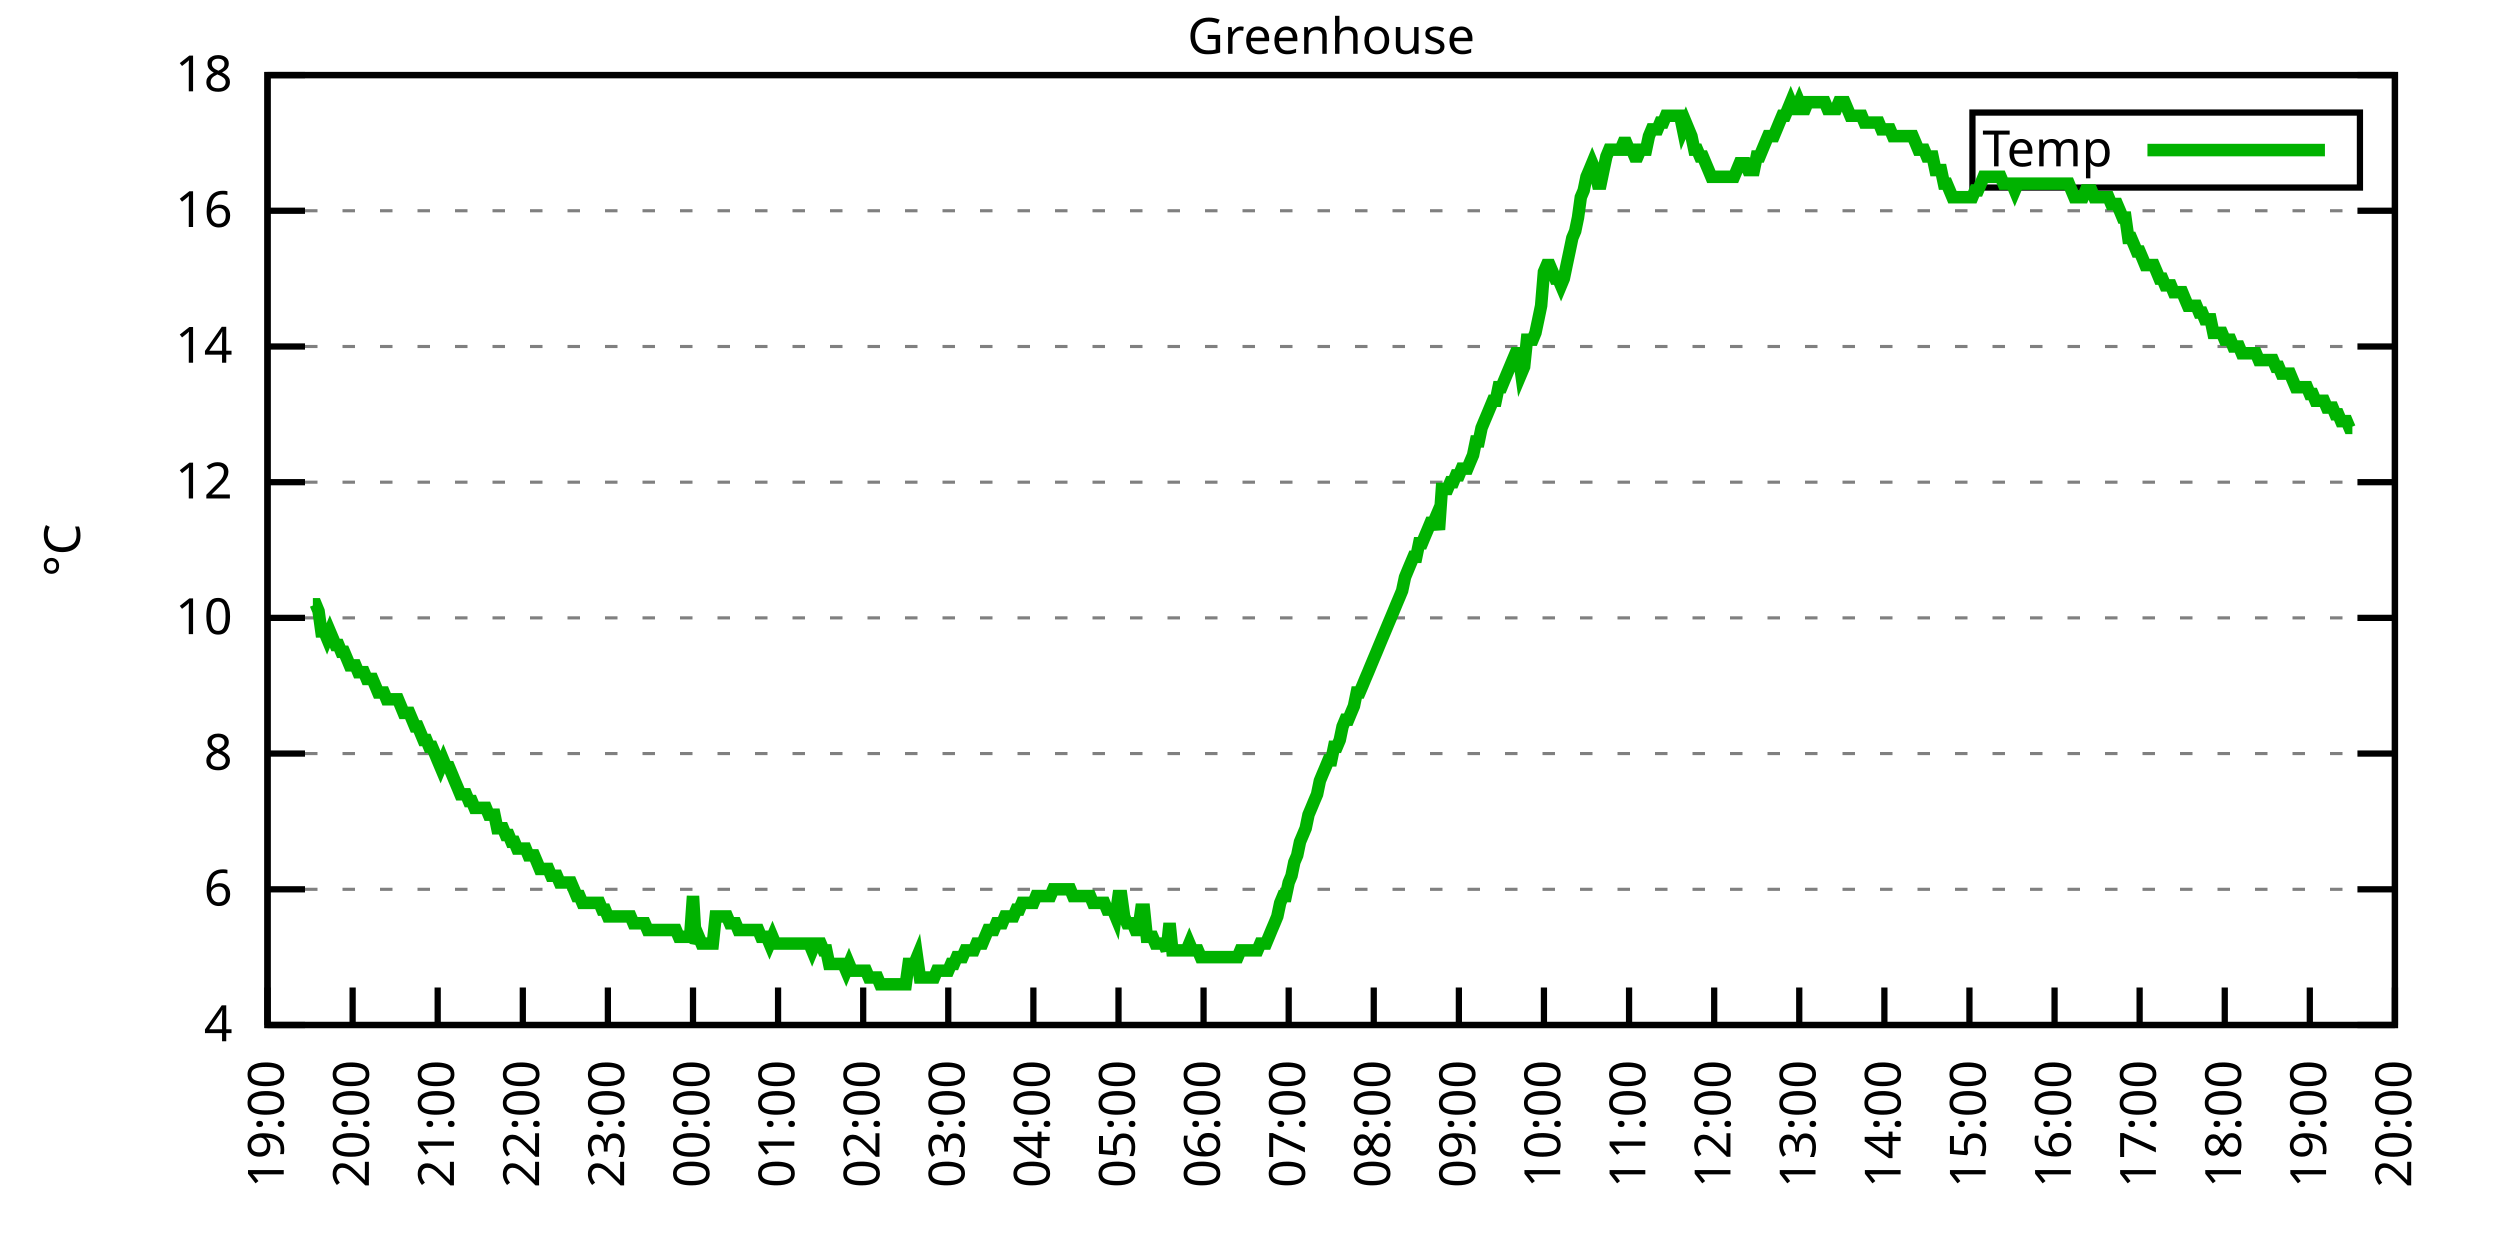
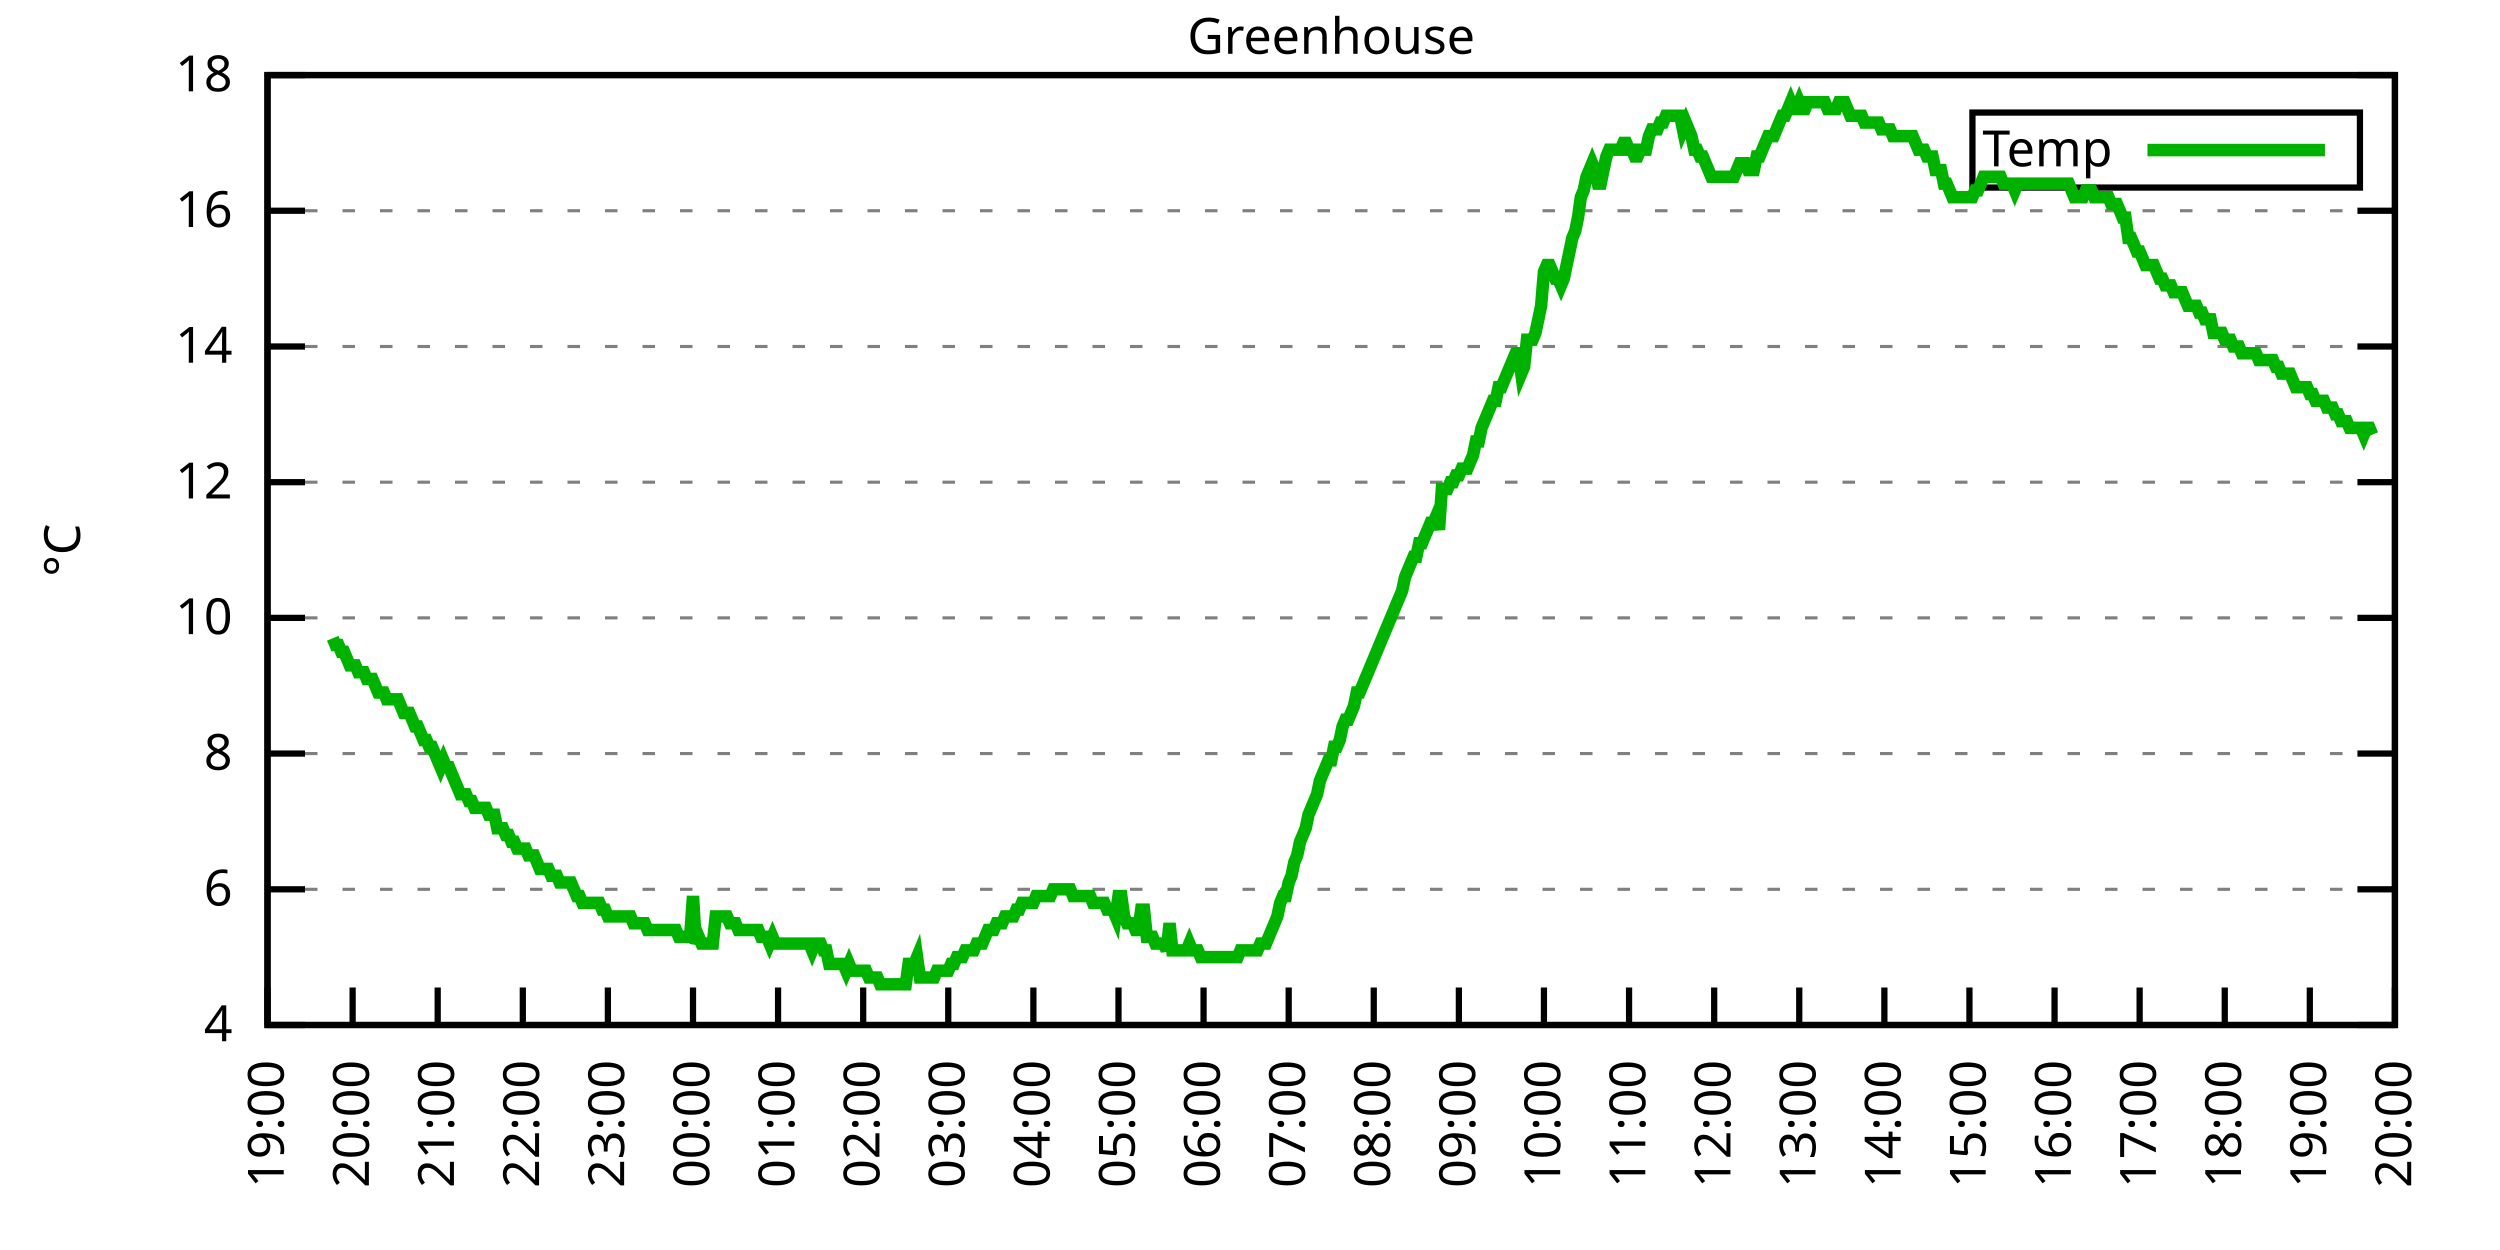
<svg xmlns="http://www.w3.org/2000/svg" xmlns:xlink="http://www.w3.org/1999/xlink" width="400" height="200" viewBox="0 0 400 200">
  <g id="gnuplot_canvas">
    <rect x="0" y="0" width="400" height="200" fill="none" />
    <defs>
      <circle id="gpDot" r="0.5" stroke-width="0.5" stroke="currentColor" />
      <path id="gpPt0" stroke-width="0.333" stroke="currentColor" d="M-1,0 h2 M0,-1 v2" />
      <path id="gpPt1" stroke-width="0.333" stroke="currentColor" d="M-1,-1 L1,1 M1,-1 L-1,1" />
      <path id="gpPt2" stroke-width="0.333" stroke="currentColor" d="M-1,0 L1,0 M0,-1 L0,1 M-1,-1 L1,1 M-1,1 L1,-1" />
      <rect id="gpPt3" stroke-width="0.333" stroke="currentColor" x="-1" y="-1" width="2" height="2" />
      <rect id="gpPt4" stroke-width="0.333" stroke="currentColor" fill="currentColor" x="-1" y="-1" width="2" height="2" />
      <circle id="gpPt5" stroke-width="0.333" stroke="currentColor" cx="0" cy="0" r="1" />
      <use xlink:href="#gpPt5" id="gpPt6" fill="currentColor" stroke="none" />
      <path id="gpPt7" stroke-width="0.333" stroke="currentColor" d="M0,-1.33 L-1.33,0.67 L1.33,0.67 z" />
      <use xlink:href="#gpPt7" id="gpPt8" fill="currentColor" stroke="none" />
      <use xlink:href="#gpPt7" id="gpPt9" stroke="currentColor" transform="rotate(180)" />
      <use xlink:href="#gpPt9" id="gpPt10" fill="currentColor" stroke="none" />
      <use xlink:href="#gpPt3" id="gpPt11" stroke="currentColor" transform="rotate(45)" />
      <use xlink:href="#gpPt11" id="gpPt12" fill="currentColor" stroke="none" />
      <path id="gpPt13" stroke-width="0.333" stroke="currentColor" d="M0,1.330 L1.265,0.411 L0.782,-1.067 L-0.782,-1.076 L-1.265,0.411 z" />
      <use xlink:href="#gpPt13" id="gpPt14" fill="currentColor" stroke="none" />
      <filter id="textbox" filterUnits="objectBoundingBox" x="0" y="0" height="1" width="1">
        <feFlood flood-color="white" flood-opacity="1" result="bgnd" />
        <feComposite in="SourceGraphic" in2="bgnd" operator="atop" />
      </filter>
      <filter id="greybox" filterUnits="objectBoundingBox" x="0" y="0" height="1" width="1">
        <feFlood flood-color="lightgrey" flood-opacity="1" result="grey" />
        <feComposite in="SourceGraphic" in2="grey" operator="atop" />
      </filter>
    </defs>
    <g fill="none" color="white" stroke="currentColor" stroke-width="1.00" stroke-linecap="butt" stroke-linejoin="miter">
</g>
    <g fill="none" color="black" stroke="currentColor" stroke-width="1.00" stroke-linecap="butt" stroke-linejoin="miter">
      <g stroke="none" shape-rendering="crispEdges">
        <polygon fill="rgb(255, 255, 255)" points="42.80,164.00 383.18,164.00 383.18,12.02 42.80,12.02 " />
      </g>
    </g>
    <g fill="none" color="black" stroke="currentColor" stroke-width="1.00" stroke-linecap="butt" stroke-linejoin="miter">
</g>
    <g fill="none" color="black" stroke="black" stroke-width="0.50" stroke-linecap="butt" stroke-linejoin="miter">
</g>
    <g fill="none" color="gray" stroke="currentColor" stroke-width="0.50" stroke-linecap="butt" stroke-linejoin="miter">
      <path stroke="gray" stroke-dasharray="2,4" class="gridline" d="M42.80,164.00 L383.19,164.00  " />
    </g>
    <g fill="none" color="gray" stroke="gray" stroke-width="1.00" stroke-linecap="butt" stroke-linejoin="miter">
</g>
    <g fill="none" color="black" stroke="currentColor" stroke-width="1.00" stroke-linecap="butt" stroke-linejoin="miter">
      <path stroke="black" d="M42.80,164.00 L48.80,164.00 M383.19,164.00 L377.19,164.00  " />
      <g transform="translate(37.20,166.60)" stroke="none" fill="black" font-family="Sans" font-size="8.00" text-anchor="end">
        <text>
          <tspan font-family="Sans"> 4</tspan>
        </text>
      </g>
    </g>
    <g fill="none" color="black" stroke="currentColor" stroke-width="1.00" stroke-linecap="butt" stroke-linejoin="miter">
</g>
    <g fill="none" color="black" stroke="black" stroke-width="0.50" stroke-linecap="butt" stroke-linejoin="miter">
</g>
    <g fill="none" color="gray" stroke="currentColor" stroke-width="0.50" stroke-linecap="butt" stroke-linejoin="miter">
      <path stroke="gray" stroke-dasharray="2,4" class="gridline" d="M42.80,142.29 L383.19,142.29  " />
    </g>
    <g fill="none" color="gray" stroke="gray" stroke-width="1.00" stroke-linecap="butt" stroke-linejoin="miter">
</g>
    <g fill="none" color="black" stroke="currentColor" stroke-width="1.00" stroke-linecap="butt" stroke-linejoin="miter">
      <path stroke="black" d="M42.80,142.29 L48.80,142.29 M383.19,142.29 L377.19,142.29  " />
      <g transform="translate(37.20,144.89)" stroke="none" fill="black" font-family="Sans" font-size="8.00" text-anchor="end">
        <text>
          <tspan font-family="Sans"> 6</tspan>
        </text>
      </g>
    </g>
    <g fill="none" color="black" stroke="currentColor" stroke-width="1.00" stroke-linecap="butt" stroke-linejoin="miter">
</g>
    <g fill="none" color="black" stroke="black" stroke-width="0.50" stroke-linecap="butt" stroke-linejoin="miter">
</g>
    <g fill="none" color="gray" stroke="currentColor" stroke-width="0.50" stroke-linecap="butt" stroke-linejoin="miter">
      <path stroke="gray" stroke-dasharray="2,4" class="gridline" d="M42.80,120.57 L383.19,120.57  " />
    </g>
    <g fill="none" color="gray" stroke="gray" stroke-width="1.00" stroke-linecap="butt" stroke-linejoin="miter">
</g>
    <g fill="none" color="black" stroke="currentColor" stroke-width="1.00" stroke-linecap="butt" stroke-linejoin="miter">
      <path stroke="black" d="M42.80,120.57 L48.80,120.57 M383.19,120.57 L377.19,120.57  " />
      <g transform="translate(37.20,123.17)" stroke="none" fill="black" font-family="Sans" font-size="8.00" text-anchor="end">
        <text>
          <tspan font-family="Sans"> 8</tspan>
        </text>
      </g>
    </g>
    <g fill="none" color="black" stroke="currentColor" stroke-width="1.00" stroke-linecap="butt" stroke-linejoin="miter">
</g>
    <g fill="none" color="black" stroke="black" stroke-width="0.50" stroke-linecap="butt" stroke-linejoin="miter">
</g>
    <g fill="none" color="gray" stroke="currentColor" stroke-width="0.50" stroke-linecap="butt" stroke-linejoin="miter">
      <path stroke="gray" stroke-dasharray="2,4" class="gridline" d="M42.80,98.86 L383.19,98.86  " />
    </g>
    <g fill="none" color="gray" stroke="gray" stroke-width="1.00" stroke-linecap="butt" stroke-linejoin="miter">
</g>
    <g fill="none" color="black" stroke="currentColor" stroke-width="1.00" stroke-linecap="butt" stroke-linejoin="miter">
      <path stroke="black" d="M42.80,98.86 L48.80,98.86 M383.19,98.86 L377.19,98.86  " />
      <g transform="translate(37.20,101.46)" stroke="none" fill="black" font-family="Sans" font-size="8.00" text-anchor="end">
        <text>
          <tspan font-family="Sans"> 10</tspan>
        </text>
      </g>
    </g>
    <g fill="none" color="black" stroke="currentColor" stroke-width="1.00" stroke-linecap="butt" stroke-linejoin="miter">
</g>
    <g fill="none" color="black" stroke="black" stroke-width="0.50" stroke-linecap="butt" stroke-linejoin="miter">
</g>
    <g fill="none" color="gray" stroke="currentColor" stroke-width="0.50" stroke-linecap="butt" stroke-linejoin="miter">
      <path stroke="gray" stroke-dasharray="2,4" class="gridline" d="M42.80,77.15 L383.19,77.15  " />
    </g>
    <g fill="none" color="gray" stroke="gray" stroke-width="1.00" stroke-linecap="butt" stroke-linejoin="miter">
</g>
    <g fill="none" color="black" stroke="currentColor" stroke-width="1.00" stroke-linecap="butt" stroke-linejoin="miter">
      <path stroke="black" d="M42.80,77.15 L48.80,77.15 M383.19,77.15 L377.19,77.15  " />
      <g transform="translate(37.20,79.75)" stroke="none" fill="black" font-family="Sans" font-size="8.00" text-anchor="end">
        <text>
          <tspan font-family="Sans"> 12</tspan>
        </text>
      </g>
    </g>
    <g fill="none" color="black" stroke="currentColor" stroke-width="1.00" stroke-linecap="butt" stroke-linejoin="miter">
</g>
    <g fill="none" color="black" stroke="black" stroke-width="0.50" stroke-linecap="butt" stroke-linejoin="miter">
</g>
    <g fill="none" color="gray" stroke="currentColor" stroke-width="0.50" stroke-linecap="butt" stroke-linejoin="miter">
      <path stroke="gray" stroke-dasharray="2,4" class="gridline" d="M42.80,55.44 L383.19,55.44  " />
    </g>
    <g fill="none" color="gray" stroke="gray" stroke-width="1.00" stroke-linecap="butt" stroke-linejoin="miter">
</g>
    <g fill="none" color="black" stroke="currentColor" stroke-width="1.00" stroke-linecap="butt" stroke-linejoin="miter">
      <path stroke="black" d="M42.80,55.44 L48.80,55.44 M383.19,55.44 L377.19,55.44  " />
      <g transform="translate(37.20,58.04)" stroke="none" fill="black" font-family="Sans" font-size="8.00" text-anchor="end">
        <text>
          <tspan font-family="Sans"> 14</tspan>
        </text>
      </g>
    </g>
    <g fill="none" color="black" stroke="currentColor" stroke-width="1.00" stroke-linecap="butt" stroke-linejoin="miter">
</g>
    <g fill="none" color="black" stroke="black" stroke-width="0.50" stroke-linecap="butt" stroke-linejoin="miter">
</g>
    <g fill="none" color="gray" stroke="currentColor" stroke-width="0.50" stroke-linecap="butt" stroke-linejoin="miter">
      <path stroke="gray" stroke-dasharray="2,4" class="gridline" d="M42.80,33.72 L383.19,33.72  " />
    </g>
    <g fill="none" color="gray" stroke="gray" stroke-width="1.00" stroke-linecap="butt" stroke-linejoin="miter">
</g>
    <g fill="none" color="black" stroke="currentColor" stroke-width="1.00" stroke-linecap="butt" stroke-linejoin="miter">
      <path stroke="black" d="M42.80,33.72 L48.80,33.72 M383.19,33.72 L377.19,33.72  " />
      <g transform="translate(37.20,36.32)" stroke="none" fill="black" font-family="Sans" font-size="8.00" text-anchor="end">
        <text>
          <tspan font-family="Sans"> 16</tspan>
        </text>
      </g>
    </g>
    <g fill="none" color="black" stroke="currentColor" stroke-width="1.00" stroke-linecap="butt" stroke-linejoin="miter">
</g>
    <g fill="none" color="black" stroke="black" stroke-width="0.50" stroke-linecap="butt" stroke-linejoin="miter">
</g>
    <g fill="none" color="gray" stroke="currentColor" stroke-width="0.50" stroke-linecap="butt" stroke-linejoin="miter">
      <path stroke="gray" stroke-dasharray="2,4" class="gridline" d="M42.80,12.01 L383.19,12.01  " />
    </g>
    <g fill="none" color="gray" stroke="gray" stroke-width="1.00" stroke-linecap="butt" stroke-linejoin="miter">
</g>
    <g fill="none" color="black" stroke="currentColor" stroke-width="1.00" stroke-linecap="butt" stroke-linejoin="miter">
      <path stroke="black" d="M42.80,12.01 L48.80,12.01 M383.19,12.01 L377.19,12.01  " />
      <g transform="translate(37.20,14.61)" stroke="none" fill="black" font-family="Sans" font-size="8.00" text-anchor="end">
        <text>
          <tspan font-family="Sans"> 18</tspan>
        </text>
      </g>
    </g>
    <g fill="none" color="black" stroke="currentColor" stroke-width="1.00" stroke-linecap="butt" stroke-linejoin="miter">
      <path stroke="black" d="M42.80,164.00 L42.80,158.00  " />
      <g transform="translate(45.40,169.60) rotate(270.00)" stroke="none" fill="black" font-family="Sans" font-size="8.00" text-anchor="end">
        <text>
          <tspan font-family="Sans">19:00</tspan>
        </text>
      </g>
    </g>
    <g fill="none" color="black" stroke="currentColor" stroke-width="1.00" stroke-linecap="butt" stroke-linejoin="miter">
      <path stroke="black" d="M56.42,164.00 L56.42,158.00  " />
      <g transform="translate(59.02,169.60) rotate(270.00)" stroke="none" fill="black" font-family="Sans" font-size="8.00" text-anchor="end">
        <text>
          <tspan font-family="Sans">20:00</tspan>
        </text>
      </g>
    </g>
    <g fill="none" color="black" stroke="currentColor" stroke-width="1.00" stroke-linecap="butt" stroke-linejoin="miter">
      <path stroke="black" d="M70.03,164.00 L70.03,158.00  " />
      <g transform="translate(72.63,169.60) rotate(270.00)" stroke="none" fill="black" font-family="Sans" font-size="8.00" text-anchor="end">
        <text>
          <tspan font-family="Sans">21:00</tspan>
        </text>
      </g>
    </g>
    <g fill="none" color="black" stroke="currentColor" stroke-width="1.00" stroke-linecap="butt" stroke-linejoin="miter">
      <path stroke="black" d="M83.65,164.00 L83.65,158.00  " />
      <g transform="translate(86.25,169.60) rotate(270.00)" stroke="none" fill="black" font-family="Sans" font-size="8.00" text-anchor="end">
        <text>
          <tspan font-family="Sans">22:00</tspan>
        </text>
      </g>
    </g>
    <g fill="none" color="black" stroke="currentColor" stroke-width="1.00" stroke-linecap="butt" stroke-linejoin="miter">
      <path stroke="black" d="M97.26,164.00 L97.26,158.00  " />
      <g transform="translate(99.86,169.60) rotate(270.00)" stroke="none" fill="black" font-family="Sans" font-size="8.00" text-anchor="end">
        <text>
          <tspan font-family="Sans">23:00</tspan>
        </text>
      </g>
    </g>
    <g fill="none" color="black" stroke="currentColor" stroke-width="1.00" stroke-linecap="butt" stroke-linejoin="miter">
      <path stroke="black" d="M110.88,164.00 L110.88,158.00  " />
      <g transform="translate(113.48,169.60) rotate(270.00)" stroke="none" fill="black" font-family="Sans" font-size="8.00" text-anchor="end">
        <text>
          <tspan font-family="Sans">00:00</tspan>
        </text>
      </g>
    </g>
    <g fill="none" color="black" stroke="currentColor" stroke-width="1.00" stroke-linecap="butt" stroke-linejoin="miter">
      <path stroke="black" d="M124.49,164.00 L124.49,158.00  " />
      <g transform="translate(127.09,169.60) rotate(270.00)" stroke="none" fill="black" font-family="Sans" font-size="8.00" text-anchor="end">
        <text>
          <tspan font-family="Sans">01:00</tspan>
        </text>
      </g>
    </g>
    <g fill="none" color="black" stroke="currentColor" stroke-width="1.00" stroke-linecap="butt" stroke-linejoin="miter">
      <path stroke="black" d="M138.11,164.00 L138.11,158.00  " />
      <g transform="translate(140.71,169.60) rotate(270.00)" stroke="none" fill="black" font-family="Sans" font-size="8.00" text-anchor="end">
        <text>
          <tspan font-family="Sans">02:00</tspan>
        </text>
      </g>
    </g>
    <g fill="none" color="black" stroke="currentColor" stroke-width="1.00" stroke-linecap="butt" stroke-linejoin="miter">
      <path stroke="black" d="M151.72,164.00 L151.72,158.00  " />
      <g transform="translate(154.32,169.60) rotate(270.00)" stroke="none" fill="black" font-family="Sans" font-size="8.00" text-anchor="end">
        <text>
          <tspan font-family="Sans">03:00</tspan>
        </text>
      </g>
    </g>
    <g fill="none" color="black" stroke="currentColor" stroke-width="1.00" stroke-linecap="butt" stroke-linejoin="miter">
      <path stroke="black" d="M165.34,164.00 L165.34,158.00  " />
      <g transform="translate(167.94,169.60) rotate(270.00)" stroke="none" fill="black" font-family="Sans" font-size="8.00" text-anchor="end">
        <text>
          <tspan font-family="Sans">04:00</tspan>
        </text>
      </g>
    </g>
    <g fill="none" color="black" stroke="currentColor" stroke-width="1.00" stroke-linecap="butt" stroke-linejoin="miter">
      <path stroke="black" d="M178.96,164.00 L178.96,158.00  " />
      <g transform="translate(181.56,169.60) rotate(270.00)" stroke="none" fill="black" font-family="Sans" font-size="8.00" text-anchor="end">
        <text>
          <tspan font-family="Sans">05:00</tspan>
        </text>
      </g>
    </g>
    <g fill="none" color="black" stroke="currentColor" stroke-width="1.00" stroke-linecap="butt" stroke-linejoin="miter">
      <path stroke="black" d="M192.57,164.00 L192.57,158.00  " />
      <g transform="translate(195.17,169.60) rotate(270.00)" stroke="none" fill="black" font-family="Sans" font-size="8.00" text-anchor="end">
        <text>
          <tspan font-family="Sans">06:00</tspan>
        </text>
      </g>
    </g>
    <g fill="none" color="black" stroke="currentColor" stroke-width="1.00" stroke-linecap="butt" stroke-linejoin="miter">
      <path stroke="black" d="M206.19,164.00 L206.19,158.00  " />
      <g transform="translate(208.79,169.60) rotate(270.00)" stroke="none" fill="black" font-family="Sans" font-size="8.00" text-anchor="end">
        <text>
          <tspan font-family="Sans">07:00</tspan>
        </text>
      </g>
    </g>
    <g fill="none" color="black" stroke="currentColor" stroke-width="1.00" stroke-linecap="butt" stroke-linejoin="miter">
      <path stroke="black" d="M219.80,164.00 L219.80,158.00  " />
      <g transform="translate(222.40,169.60) rotate(270.00)" stroke="none" fill="black" font-family="Sans" font-size="8.00" text-anchor="end">
        <text>
          <tspan font-family="Sans">08:00</tspan>
        </text>
      </g>
    </g>
    <g fill="none" color="black" stroke="currentColor" stroke-width="1.00" stroke-linecap="butt" stroke-linejoin="miter">
      <path stroke="black" d="M233.42,164.00 L233.42,158.00  " />
      <g transform="translate(236.02,169.60) rotate(270.00)" stroke="none" fill="black" font-family="Sans" font-size="8.00" text-anchor="end">
        <text>
          <tspan font-family="Sans">09:00</tspan>
        </text>
      </g>
    </g>
    <g fill="none" color="black" stroke="currentColor" stroke-width="1.00" stroke-linecap="butt" stroke-linejoin="miter">
      <path stroke="black" d="M247.03,164.00 L247.03,158.00  " />
      <g transform="translate(249.63,169.60) rotate(270.00)" stroke="none" fill="black" font-family="Sans" font-size="8.00" text-anchor="end">
        <text>
          <tspan font-family="Sans">10:00</tspan>
        </text>
      </g>
    </g>
    <g fill="none" color="black" stroke="currentColor" stroke-width="1.00" stroke-linecap="butt" stroke-linejoin="miter">
      <path stroke="black" d="M260.65,164.00 L260.65,158.00  " />
      <g transform="translate(263.25,169.60) rotate(270.00)" stroke="none" fill="black" font-family="Sans" font-size="8.00" text-anchor="end">
        <text>
          <tspan font-family="Sans">11:00</tspan>
        </text>
      </g>
    </g>
    <g fill="none" color="black" stroke="currentColor" stroke-width="1.00" stroke-linecap="butt" stroke-linejoin="miter">
      <path stroke="black" d="M274.27,164.00 L274.27,158.00  " />
      <g transform="translate(276.87,169.60) rotate(270.00)" stroke="none" fill="black" font-family="Sans" font-size="8.00" text-anchor="end">
        <text>
          <tspan font-family="Sans">12:00</tspan>
        </text>
      </g>
    </g>
    <g fill="none" color="black" stroke="currentColor" stroke-width="1.00" stroke-linecap="butt" stroke-linejoin="miter">
      <path stroke="black" d="M287.88,164.00 L287.88,158.00  " />
      <g transform="translate(290.48,169.60) rotate(270.00)" stroke="none" fill="black" font-family="Sans" font-size="8.00" text-anchor="end">
        <text>
          <tspan font-family="Sans">13:00</tspan>
        </text>
      </g>
    </g>
    <g fill="none" color="black" stroke="currentColor" stroke-width="1.00" stroke-linecap="butt" stroke-linejoin="miter">
      <path stroke="black" d="M301.50,164.00 L301.50,158.00  " />
      <g transform="translate(304.10,169.60) rotate(270.00)" stroke="none" fill="black" font-family="Sans" font-size="8.00" text-anchor="end">
        <text>
          <tspan font-family="Sans">14:00</tspan>
        </text>
      </g>
    </g>
    <g fill="none" color="black" stroke="currentColor" stroke-width="1.00" stroke-linecap="butt" stroke-linejoin="miter">
      <path stroke="black" d="M315.11,164.00 L315.11,158.00  " />
      <g transform="translate(317.71,169.60) rotate(270.00)" stroke="none" fill="black" font-family="Sans" font-size="8.00" text-anchor="end">
        <text>
          <tspan font-family="Sans">15:00</tspan>
        </text>
      </g>
    </g>
    <g fill="none" color="black" stroke="currentColor" stroke-width="1.00" stroke-linecap="butt" stroke-linejoin="miter">
      <path stroke="black" d="M328.73,164.00 L328.73,158.00  " />
      <g transform="translate(331.33,169.60) rotate(270.00)" stroke="none" fill="black" font-family="Sans" font-size="8.00" text-anchor="end">
        <text>
          <tspan font-family="Sans">16:00</tspan>
        </text>
      </g>
    </g>
    <g fill="none" color="black" stroke="currentColor" stroke-width="1.00" stroke-linecap="butt" stroke-linejoin="miter">
      <path stroke="black" d="M342.34,164.00 L342.34,158.00  " />
      <g transform="translate(344.94,169.60) rotate(270.00)" stroke="none" fill="black" font-family="Sans" font-size="8.00" text-anchor="end">
        <text>
          <tspan font-family="Sans">17:00</tspan>
        </text>
      </g>
    </g>
    <g fill="none" color="black" stroke="currentColor" stroke-width="1.00" stroke-linecap="butt" stroke-linejoin="miter">
      <path stroke="black" d="M355.96,164.00 L355.96,158.00  " />
      <g transform="translate(358.56,169.60) rotate(270.00)" stroke="none" fill="black" font-family="Sans" font-size="8.00" text-anchor="end">
        <text>
          <tspan font-family="Sans">18:00</tspan>
        </text>
      </g>
    </g>
    <g fill="none" color="black" stroke="currentColor" stroke-width="1.00" stroke-linecap="butt" stroke-linejoin="miter">
      <path stroke="black" d="M369.57,164.00 L369.57,158.00  " />
      <g transform="translate(372.17,169.60) rotate(270.00)" stroke="none" fill="black" font-family="Sans" font-size="8.00" text-anchor="end">
        <text>
          <tspan font-family="Sans">19:00</tspan>
        </text>
      </g>
    </g>
    <g fill="none" color="black" stroke="currentColor" stroke-width="1.00" stroke-linecap="butt" stroke-linejoin="miter">
      <path stroke="black" d="M383.19,164.00 L383.19,158.00  " />
      <g transform="translate(385.79,169.60) rotate(270.00)" stroke="none" fill="black" font-family="Sans" font-size="8.00" text-anchor="end">
        <text>
          <tspan font-family="Sans">20:00</tspan>
        </text>
      </g>
    </g>
    <g fill="none" color="black" stroke="currentColor" stroke-width="1.00" stroke-linecap="butt" stroke-linejoin="miter">
</g>
    <g fill="none" color="black" stroke="currentColor" stroke-width="1.00" stroke-linecap="butt" stroke-linejoin="miter">
      <path stroke="black" d="M42.80,12.01 L42.80,164.00 L383.19,164.00 L383.19,12.01 L42.80,12.01 Z  " />
    </g>
    <g fill="none" color="black" stroke="currentColor" stroke-width="1.00" stroke-linecap="butt" stroke-linejoin="miter">
</g>
    <g fill="none" color="black" stroke="currentColor" stroke-width="1.00" stroke-linecap="butt" stroke-linejoin="miter">
      <path stroke="black" d="M315.59,30.01 L315.59,18.01 L377.59,18.01 L377.59,30.01 L315.59,30.01 Z  " />
    </g>
    <g id="Greenhouse_plot_1">
      <g fill="none" color="white" stroke="black" stroke-width="2.00" stroke-linecap="butt" stroke-linejoin="miter">
</g>
      <g fill="none" color="black" stroke="currentColor" stroke-width="2.00" stroke-linecap="butt" stroke-linejoin="miter">
        <g transform="translate(337.99,26.61)" stroke="none" fill="black" font-family="Sans" font-size="8.00" text-anchor="end">
          <text>
            <tspan font-family="Sans">Temp</tspan>
          </text>
        </g>
      </g>
      <g fill="none" color="black" stroke="currentColor" stroke-width="2.00" stroke-linecap="butt" stroke-linejoin="miter">
-         <path stroke="rgb(  0, 178,   0)" d="M343.59,24.01 L371.99,24.01 M50.06,96.69 L50.52,96.69 L50.97,97.78 L51.42,101.03 L51.88,101.03 L52.33,102.12   L52.78,101.03 L53.24,102.12 L53.69,103.20 L54.15,103.20 L54.60,104.29 L55.05,104.29 L55.51,105.38 L55.96,106.46   L56.42,106.46 L56.87,106.46 L57.32,107.55 L57.78,107.55 L58.23,107.55 L58.68,108.63 L59.14,108.63 L59.59,108.63   L60.05,109.72 L60.50,110.80 L60.95,110.80 L61.41,110.80 L61.86,111.89 L62.32,111.89 L62.77,111.89 L63.22,111.89   L63.68,111.89 L64.13,112.97 L64.58,114.06 L65.04,114.06 L65.49,114.06 L65.95,115.15 L66.40,116.23 L66.85,116.23   L67.31,117.32 L67.76,118.40 L68.22,118.40 L68.67,119.49 L69.12,119.49 L69.58,120.57 L70.03,121.66 L70.49,122.75   L70.94,121.66 L71.39,122.75 L71.85,122.75 L72.30,123.83 L72.75,124.92 L73.21,126.00 L73.66,127.09 L74.12,127.09   L74.57,127.09 L75.02,128.17 L75.48,128.17 L75.93,129.26 L76.39,129.26 L76.84,129.26 L77.29,129.26 L77.75,129.26   L78.20,130.35 L78.65,130.35 L79.11,130.35 L79.56,132.52 L80.02,132.52 L80.47,132.52 L80.92,133.60 L81.38,133.60   L81.83,134.69 L82.29,134.69 L82.74,135.77 L83.19,135.77 L83.65,135.77 L84.10,135.77 L84.55,136.86 L85.01,136.86   L85.46,136.86 L85.92,137.94 L86.37,139.03 L86.82,139.03 L87.28,139.03 L87.73,139.03 L88.19,140.12 L88.64,140.12   L89.09,140.12 L89.55,141.20 L90.00,141.20 L90.45,141.20 L90.91,141.20 L91.36,141.20 L91.82,142.29 L92.27,143.37   L92.72,143.37 L93.18,144.46 L93.63,144.46 L94.09,144.46 L94.54,144.46 L94.99,144.46 L95.45,144.46 L95.90,144.46   L96.35,145.54 L96.81,145.54 L97.26,146.63 L97.72,146.63 L98.17,146.63 L98.62,146.63 L99.08,146.63 L99.53,146.63   L99.99,146.63 L100.44,146.63 L100.89,146.63 L101.35,147.72 L101.80,147.72 L102.25,147.72 L102.71,147.72 L103.16,147.72   L103.62,148.80 L104.07,148.80 L104.52,148.80 L104.98,148.80 L105.43,148.80 L105.89,148.80 L106.34,148.80 L106.79,148.80   L107.25,148.80 L107.70,148.80 L108.15,148.80 L108.61,149.89 L109.06,149.89 L109.52,149.89 L109.97,149.89 L110.42,149.89   L110.88,143.37 L111.33,150.97 L111.79,149.89 L112.24,150.97 L112.69,150.97 L113.15,150.97 L113.60,150.97 L114.05,150.97   L114.51,146.63 L114.96,146.63 L115.42,146.63 L115.87,146.63 L116.32,146.63 L116.78,147.72 L117.23,147.72 L117.69,147.72   L118.14,148.80 L118.59,148.80 L119.05,148.80 L119.50,148.80 L119.96,148.80 L120.41,148.80 L120.86,148.80 L121.32,148.80   L121.77,149.89 L122.22,149.89 L122.68,149.89 L123.13,150.97 L123.59,149.89 L124.04,150.97 L124.49,150.97 L124.95,150.97   L125.40,150.97 L125.86,150.97 L126.31,150.97 L126.76,150.97 L127.22,150.97 L127.67,150.97 L128.12,150.97 L128.58,150.97   L129.03,150.97 L129.49,150.97 L129.94,152.06 L130.39,150.97 L130.85,150.97 L131.30,150.97 L131.76,152.06 L132.21,152.06   L132.66,154.23 L133.12,154.23 L133.57,154.23 L134.02,154.23 L134.48,154.23 L134.93,154.23 L135.39,155.31 L135.84,154.23   L136.29,155.31 L136.75,155.31 L137.20,155.31 L137.66,155.31 L138.11,155.31 L138.56,155.31 L139.02,156.40 L139.47,156.40   L139.92,156.40 L140.38,156.40 L140.83,157.49 L141.29,157.49 L141.74,157.49 L142.19,157.49 L142.65,157.49 L143.10,157.49   L143.56,157.49 L144.01,157.49 L144.46,157.49 L144.92,157.49 L145.37,154.23 L145.82,154.23 L146.28,154.23 L146.73,153.14   L147.19,156.40 L147.64,156.40 L148.09,156.40 L148.55,156.40 L149.00,156.40 L149.46,156.40 L149.91,155.31 L150.36,155.31   L150.82,155.31 L151.27,155.31 L151.72,155.31 L152.18,154.23 L152.63,154.23 L153.09,153.14 L153.54,153.14 L153.99,153.14   L154.45,152.06 L154.90,152.06 L155.36,152.06 L155.81,152.06 L156.26,150.97 L156.72,150.97 L157.17,150.97 L157.62,149.89   L158.08,148.80 L158.53,148.80 L158.99,148.80 L159.44,147.72 L159.89,147.72 L160.35,147.72 L160.80,146.63 L161.26,146.63   L161.71,146.63 L162.16,146.63 L162.62,145.54 L163.07,145.54 L163.52,144.46 L163.98,144.46 L164.43,144.46 L164.89,144.46   L165.34,144.46 L165.79,143.37 L166.25,143.37 L166.70,143.37 L167.16,143.37 L167.61,143.37 L168.06,143.37 L168.52,142.29   L168.97,142.29 L169.43,142.29 L169.88,142.29 L170.33,142.29 L170.79,142.29 L171.24,142.29 L171.69,143.37 L172.15,143.37   L172.60,143.37 L173.06,143.37 L173.51,143.37 L173.96,143.37 L174.42,143.37 L174.87,144.46 L175.33,144.46 L175.78,144.46   L176.23,144.46 L176.69,144.46 L177.14,145.54 L177.59,145.54 L178.05,145.54 L178.50,146.63 L178.96,143.37 L179.41,143.37   L179.86,146.63 L180.32,147.72 L180.77,147.72 L181.23,147.72 L181.68,148.80 L182.13,148.80 L182.59,145.54 L183.04,145.54   L183.49,149.89 L183.95,149.89 L184.40,149.89 L184.86,150.97 L185.31,150.97 L185.76,150.97 L186.22,150.97 L186.67,152.06   L187.13,147.72 L187.58,152.06 L188.03,152.06 L188.49,152.06 L188.94,152.06 L189.39,152.06 L189.85,152.06 L190.30,150.97   L190.76,152.06 L191.21,152.06 L191.66,152.06 L192.12,153.14 L192.57,153.14 L193.03,153.14 L193.48,153.14 L193.93,153.14   L194.39,153.14 L194.84,153.14 L195.29,153.14 L195.75,153.14 L196.20,153.14 L196.66,153.14 L197.11,153.14 L197.56,153.14   L198.02,153.14 L198.47,152.06 L198.93,152.06 L199.38,152.06 L199.83,152.06 L200.29,152.06 L200.74,152.06 L201.19,152.06   L201.65,150.97 L202.10,150.97 L202.56,150.97 L203.01,149.89 L203.46,148.80 L203.92,147.72 L204.37,146.63 L204.83,144.46   L205.28,143.37 L205.73,143.37 L206.19,141.20 L206.64,140.12 L207.09,137.94 L207.55,136.86 L208.00,134.69 L208.46,133.60   L208.91,132.52 L209.36,130.35 L209.82,129.26 L210.27,128.17 L210.73,127.09 L211.18,124.92 L211.63,123.83 L212.09,122.75   L212.54,121.66 L213.00,121.66 L213.45,119.49 L213.90,119.49 L214.36,118.40 L214.81,116.23 L215.26,115.15 L215.72,115.15   L216.17,114.06 L216.63,112.97 L217.08,110.80 L217.53,110.80 L217.99,109.72 L218.44,108.63 L218.90,107.55 L219.35,106.46   L219.80,105.38 L220.26,104.29 L220.71,103.20 L221.16,102.12 L221.62,101.03 L222.07,99.95 L222.53,98.86 L222.98,97.78   L223.43,96.69 L223.89,95.60 L224.34,94.52 L224.80,92.35 L225.25,91.26 L225.70,90.18 L226.16,89.09 L226.61,89.09   L227.06,86.92 L227.52,86.92 L227.97,85.83 L228.43,84.75 L228.88,83.66 L229.33,83.66 L229.79,82.58 L230.24,84.75   L230.70,78.23 L231.15,78.23 L231.60,78.23 L232.06,77.15 L232.51,77.15 L232.96,76.06 L233.42,76.06 L233.87,74.98   L234.33,74.98 L234.78,74.98 L235.23,73.89 L235.69,72.81 L236.14,70.63 L236.60,70.63 L237.05,68.46 L237.50,67.38   L237.96,66.29 L238.41,65.21 L238.86,64.12 L239.32,64.12 L239.77,61.95 L240.23,61.95 L240.68,60.86 L241.13,59.78   L241.59,58.69 L242.04,57.61 L242.50,56.52 L242.95,56.52 L243.40,59.78 L243.86,58.69 L244.31,54.35 L244.76,54.35   L245.22,54.35 L245.67,53.26 L246.13,51.09 L246.58,48.92 L247.03,43.49 L247.49,42.41 L247.94,42.41 L248.40,43.49   L248.85,44.58 L249.30,44.58 L249.76,45.66 L250.21,44.58 L250.66,42.41 L251.12,40.24 L251.57,38.07 L252.03,36.98   L252.48,34.81 L252.93,31.55 L253.39,30.47 L253.84,28.29 L254.30,27.21 L254.75,26.12 L255.20,27.21 L255.66,29.38   L256.11,29.38 L256.56,27.21 L257.02,25.04 L257.47,23.95 L257.93,23.95 L258.38,23.95 L258.83,23.95 L259.29,23.95   L259.74,22.87 L260.20,22.87 L260.65,23.95 L261.10,23.95 L261.56,25.04 L262.01,25.04 L262.47,23.95 L262.92,23.95   L263.37,23.95 L263.83,21.78 L264.28,20.70 L264.73,20.70 L265.19,20.70 L265.64,19.61 L266.10,19.61 L266.55,18.52   L267.00,18.52 L267.46,18.52 L267.91,18.52 L268.37,18.52 L268.82,18.52 L269.27,20.70 L269.73,19.61 L270.18,20.70   L270.63,21.78 L271.09,23.95 L271.54,23.95 L272.00,25.04 L272.45,25.04 L272.90,26.12 L273.36,27.21 L273.81,28.29   L274.27,28.29 L274.72,28.29 L275.17,28.29 L275.63,28.29 L276.08,28.29 L276.53,28.29 L276.99,28.29 L277.44,28.29   L277.90,27.21 L278.35,26.12 L278.80,26.12 L279.26,26.12 L279.71,27.21 L280.17,27.21 L280.62,27.21 L281.07,25.04   L281.53,25.04 L281.98,23.95 L282.43,22.87 L282.89,21.78 L283.34,21.78 L283.80,21.78 L284.25,20.70 L284.70,19.61   L285.16,18.52 L285.61,18.52 L286.07,17.44 L286.52,16.35 L286.97,17.44 L287.43,17.44 L287.88,16.35 L288.33,17.44   L288.79,17.44 L289.24,16.35 L289.70,16.35 L290.15,16.35 L290.60,16.35 L291.06,16.35 L291.51,16.35 L291.97,16.35   L292.42,17.44 L292.87,17.44 L293.33,17.44 L293.78,17.44 L294.23,16.35 L294.69,16.35 L295.14,16.35 L295.60,17.44   L296.05,18.52 L296.50,18.52 L296.96,18.52 L297.41,18.52 L297.87,18.52 L298.32,19.61 L298.77,19.61 L299.23,19.61   L299.68,19.61 L300.13,19.61 L300.59,19.61 L301.04,20.70 L301.50,20.70 L301.95,20.70 L302.40,20.70 L302.86,21.78   L303.31,21.78 L303.77,21.78 L304.22,21.78 L304.67,21.78 L305.13,21.78 L305.58,21.78 L306.03,21.78 L306.49,22.87   L306.94,23.95 L307.40,23.95 L307.85,23.95 L308.30,25.04 L308.76,25.04 L309.21,25.04 L309.67,27.21 L310.12,27.21   L310.57,27.21 L311.03,29.38 L311.48,29.38 L311.94,30.47 L312.39,31.55 L312.84,31.55 L313.30,31.55 L313.75,31.55   L314.20,31.55 L314.66,31.55 L315.11,31.55 L315.57,31.55 L316.02,30.47 L316.47,30.47 L316.93,29.38 L317.38,28.29   L317.84,28.29 L318.29,28.29 L318.74,28.29 L319.20,28.29 L319.65,28.29 L320.10,28.29 L320.56,29.38 L321.01,29.38   L321.47,29.38 L321.92,29.38 L322.37,30.47 L322.83,29.38 L323.28,29.38 L323.74,29.38 L324.19,29.38 L324.64,29.38   L325.10,29.38 L325.55,29.38 L326.00,29.38 L326.46,29.38 L326.91,29.38 L327.37,29.38 L327.82,29.38 L328.27,29.38   L328.73,29.38 L329.18,29.38 L329.64,29.38 L330.09,29.38 L330.54,29.38 L331.00,29.38 L331.45,30.47 L331.90,31.55   L332.36,31.55 L332.81,31.55 L333.27,31.55 L333.72,30.47 L334.17,30.47 L334.63,30.47 L335.08,31.55 L335.54,31.55   L335.99,31.55 L336.44,31.55 L336.90,31.55 L337.35,31.55 L337.80,32.64 L338.26,32.64 L338.71,32.64 L339.17,33.72   L339.62,34.81 L340.07,34.81 L340.53,38.07 L340.98,38.07 L341.44,39.15 L341.89,40.24 L342.34,40.24 L342.80,41.32   L343.25,42.41 L343.70,42.41 L344.16,42.41 L344.61,42.41 L345.07,43.49 L345.52,44.58 L345.97,44.58 L346.43,45.66   L346.88,45.66 L347.34,45.66 L347.79,46.75 L348.24,46.75 L348.70,46.75 L349.15,46.75 L349.60,47.84 L350.06,48.92   L350.51,48.92 L350.97,48.92 L351.42,48.92 L351.87,50.01 L352.33,50.01 L352.78,51.09 L353.24,51.09 L353.69,51.09   L354.14,53.26 L354.60,53.26 L355.05,53.26 L355.50,53.26 L355.96,54.35 L356.41,54.35 L356.87,54.35 L357.32,55.44   L357.77,55.44 L358.23,55.44 L358.68,56.52 L359.14,56.52 L359.59,56.52 L360.04,56.52 L360.50,56.52 L360.95,56.52   L361.41,57.61 L361.86,57.61 L362.31,57.61 L362.77,57.61 L363.22,57.61 L363.67,57.61 L364.13,58.69 L364.58,58.69   L365.04,59.78 L365.49,59.78 L365.94,59.78 L366.40,59.78 L366.85,60.86 L367.31,61.95 L367.76,61.95 L368.21,61.95   L368.67,61.95 L369.12,61.95 L369.57,63.04 L370.03,63.04 L370.48,64.12 L370.94,64.12 L371.39,64.12 L371.84,64.12   L372.30,65.21 L372.75,65.21 L373.21,65.21 L373.66,66.29 L374.11,66.29 L374.57,67.38 L375.02,67.38 L375.47,67.38   L375.93,68.46 L376.38,68.46  " />
+         <path stroke="rgb(  0, 178,   0)" d="M343.59,24.01 L371.99,24.01 M53.24,102.12 L53.69,103.20 L54.15,103.20 L54.60,104.29 L55.05,104.29 L55.51,105.38   L55.96,106.46 L56.42,106.46 L56.87,106.46 L57.32,107.55 L57.78,107.55 L58.23,107.55 L58.68,108.63 L59.14,108.63   L59.59,108.63 L60.05,109.72 L60.50,110.80 L60.95,110.80 L61.41,110.80 L61.86,111.89 L62.32,111.89 L62.77,111.89   L63.22,111.89 L63.68,111.89 L64.13,112.97 L64.58,114.06 L65.04,114.06 L65.49,114.06 L65.95,115.15 L66.40,116.23   L66.85,116.23 L67.31,117.32 L67.76,118.40 L68.22,118.40 L68.67,119.49 L69.12,119.49 L69.58,120.57 L70.03,121.66   L70.49,122.75 L70.94,121.66 L71.39,122.75 L71.85,122.75 L72.30,123.83 L72.75,124.92 L73.21,126.00 L73.66,127.09   L74.12,127.09 L74.57,127.09 L75.02,128.17 L75.48,128.17 L75.93,129.26 L76.39,129.26 L76.84,129.26 L77.29,129.26   L77.75,129.26 L78.20,130.35 L78.65,130.35 L79.11,130.35 L79.56,132.52 L80.02,132.52 L80.47,132.52 L80.92,133.60   L81.38,133.60 L81.83,134.69 L82.29,134.69 L82.74,135.77 L83.19,135.77 L83.65,135.77 L84.10,135.77 L84.55,136.86   L85.01,136.86 L85.46,136.86 L85.92,137.94 L86.37,139.03 L86.82,139.03 L87.28,139.03 L87.73,139.03 L88.19,140.12   L88.64,140.12 L89.09,140.12 L89.55,141.20 L90.00,141.20 L90.45,141.20 L90.91,141.20 L91.36,141.20 L91.82,142.29   L92.27,143.37 L92.72,143.37 L93.18,144.46 L93.63,144.46 L94.09,144.46 L94.54,144.46 L94.99,144.46 L95.45,144.46   L95.90,144.46 L96.35,145.54 L96.81,145.54 L97.26,146.63 L97.72,146.63 L98.17,146.63 L98.62,146.63 L99.08,146.63   L99.53,146.63 L99.99,146.63 L100.44,146.63 L100.89,146.63 L101.35,147.72 L101.80,147.72 L102.25,147.72 L102.71,147.72   L103.16,147.72 L103.62,148.80 L104.07,148.80 L104.52,148.80 L104.98,148.80 L105.43,148.80 L105.89,148.80 L106.34,148.80   L106.79,148.80 L107.25,148.80 L107.70,148.80 L108.15,148.80 L108.61,149.89 L109.06,149.89 L109.52,149.89 L109.97,149.89   L110.42,149.89 L110.88,143.37 L111.33,150.97 L111.79,149.89 L112.24,150.97 L112.69,150.97 L113.15,150.97 L113.60,150.97   L114.05,150.97 L114.51,146.63 L114.96,146.63 L115.42,146.63 L115.87,146.63 L116.32,146.63 L116.78,147.72 L117.23,147.72   L117.69,147.72 L118.14,148.80 L118.59,148.80 L119.05,148.80 L119.50,148.80 L119.96,148.80 L120.41,148.80 L120.86,148.80   L121.32,148.80 L121.77,149.89 L122.22,149.89 L122.68,149.89 L123.13,150.97 L123.59,149.89 L124.04,150.97 L124.49,150.97   L124.95,150.97 L125.40,150.97 L125.86,150.97 L126.31,150.97 L126.76,150.97 L127.22,150.97 L127.67,150.97 L128.12,150.97   L128.58,150.97 L129.03,150.97 L129.49,150.97 L129.94,152.06 L130.39,150.97 L130.85,150.97 L131.30,150.97 L131.76,152.06   L132.21,152.06 L132.66,154.23 L133.12,154.23 L133.57,154.23 L134.02,154.23 L134.48,154.23 L134.93,154.23 L135.39,155.31   L135.84,154.23 L136.29,155.31 L136.75,155.31 L137.20,155.31 L137.66,155.31 L138.11,155.31 L138.56,155.31 L139.02,156.40   L139.47,156.40 L139.92,156.40 L140.38,156.40 L140.83,157.49 L141.29,157.49 L141.74,157.49 L142.19,157.49 L142.65,157.49   L143.10,157.49 L143.56,157.49 L144.01,157.49 L144.46,157.49 L144.92,157.49 L145.37,154.23 L145.82,154.23 L146.28,154.23   L146.73,153.14 L147.19,156.40 L147.64,156.40 L148.09,156.40 L148.55,156.40 L149.00,156.40 L149.46,156.40 L149.91,155.31   L150.36,155.31 L150.82,155.31 L151.27,155.31 L151.72,155.31 L152.18,154.23 L152.63,154.23 L153.09,153.14 L153.54,153.14   L153.99,153.14 L154.45,152.06 L154.90,152.06 L155.36,152.06 L155.81,152.06 L156.26,150.97 L156.72,150.97 L157.17,150.97   L157.62,149.89 L158.08,148.80 L158.53,148.80 L158.99,148.80 L159.44,147.72 L159.89,147.72 L160.35,147.72 L160.80,146.63   L161.26,146.63 L161.71,146.63 L162.16,146.63 L162.62,145.54 L163.07,145.54 L163.52,144.46 L163.98,144.46 L164.43,144.46   L164.89,144.46 L165.34,144.46 L165.79,143.37 L166.25,143.37 L166.70,143.37 L167.16,143.37 L167.61,143.37 L168.06,143.37   L168.52,142.29 L168.97,142.29 L169.43,142.29 L169.88,142.29 L170.33,142.29 L170.79,142.29 L171.24,142.29 L171.69,143.37   L172.15,143.37 L172.60,143.37 L173.06,143.37 L173.51,143.37 L173.96,143.37 L174.42,143.37 L174.87,144.46 L175.33,144.46   L175.78,144.46 L176.23,144.46 L176.69,144.46 L177.14,145.54 L177.59,145.54 L178.05,145.54 L178.50,146.63 L178.96,143.37   L179.41,143.37 L179.86,146.63 L180.32,147.72 L180.77,147.72 L181.23,147.72 L181.68,148.80 L182.13,148.80 L182.59,145.54   L183.04,145.54 L183.49,149.89 L183.95,149.89 L184.40,149.89 L184.86,150.97 L185.31,150.97 L185.76,150.97 L186.22,150.97   L186.67,152.06 L187.13,147.72 L187.58,152.06 L188.03,152.06 L188.49,152.06 L188.94,152.06 L189.39,152.06 L189.85,152.06   L190.30,150.97 L190.76,152.06 L191.21,152.06 L191.66,152.06 L192.12,153.14 L192.57,153.14 L193.03,153.14 L193.48,153.14   L193.93,153.14 L194.39,153.14 L194.84,153.14 L195.29,153.14 L195.75,153.14 L196.20,153.14 L196.66,153.14 L197.11,153.14   L197.56,153.14 L198.02,153.14 L198.47,152.06 L198.93,152.06 L199.38,152.06 L199.83,152.06 L200.29,152.06 L200.74,152.06   L201.19,152.06 L201.65,150.97 L202.10,150.97 L202.56,150.97 L203.01,149.89 L203.46,148.80 L203.92,147.72 L204.37,146.63   L204.83,144.46 L205.28,143.37 L205.73,143.37 L206.19,141.20 L206.64,140.12 L207.09,137.94 L207.55,136.86 L208.00,134.69   L208.46,133.60 L208.91,132.52 L209.36,130.35 L209.82,129.26 L210.27,128.17 L210.73,127.09 L211.18,124.92 L211.63,123.83   L212.09,122.75 L212.54,121.66 L213.00,121.66 L213.45,119.49 L213.90,119.49 L214.36,118.40 L214.81,116.23 L215.26,115.15   L215.72,115.15 L216.17,114.06 L216.63,112.97 L217.08,110.80 L217.53,110.80 L217.99,109.72 L218.44,108.63 L218.90,107.55   L219.35,106.46 L219.80,105.38 L220.26,104.29 L220.71,103.20 L221.16,102.12 L221.62,101.03 L222.07,99.95 L222.53,98.86   L222.98,97.78 L223.43,96.69 L223.89,95.60 L224.34,94.52 L224.80,92.35 L225.25,91.26 L225.70,90.18 L226.16,89.09   L226.61,89.09 L227.06,86.92 L227.52,86.92 L227.97,85.83 L228.43,84.75 L228.88,83.66 L229.33,83.66 L229.79,82.58   L230.24,84.75 L230.70,78.23 L231.15,78.23 L231.60,78.23 L232.06,77.15 L232.51,77.15 L232.96,76.06 L233.42,76.06   L233.87,74.98 L234.33,74.98 L234.78,74.98 L235.23,73.89 L235.69,72.81 L236.14,70.63 L236.60,70.63 L237.05,68.46   L237.50,67.38 L237.96,66.29 L238.41,65.21 L238.86,64.12 L239.32,64.12 L239.77,61.95 L240.23,61.95 L240.68,60.86   L241.13,59.78 L241.59,58.69 L242.04,57.61 L242.50,56.52 L242.95,56.52 L243.40,59.78 L243.86,58.69 L244.31,54.35   L244.76,54.35 L245.22,54.35 L245.67,53.26 L246.13,51.09 L246.58,48.92 L247.03,43.49 L247.49,42.41 L247.94,42.41   L248.40,43.49 L248.85,44.58 L249.30,44.58 L249.76,45.66 L250.21,44.58 L250.66,42.41 L251.12,40.24 L251.57,38.07   L252.03,36.98 L252.48,34.81 L252.93,31.55 L253.39,30.47 L253.84,28.29 L254.30,27.21 L254.75,26.12 L255.20,27.21   L255.66,29.38 L256.11,29.38 L256.56,27.21 L257.02,25.04 L257.47,23.95 L257.93,23.95 L258.38,23.95 L258.83,23.95   L259.29,23.95 L259.74,22.87 L260.20,22.87 L260.65,23.95 L261.10,23.95 L261.56,25.04 L262.01,25.04 L262.47,23.95   L262.92,23.95 L263.37,23.95 L263.83,21.78 L264.28,20.70 L264.73,20.70 L265.19,20.70 L265.64,19.61 L266.10,19.61   L266.55,18.52 L267.00,18.52 L267.46,18.52 L267.91,18.52 L268.37,18.52 L268.82,18.52 L269.27,20.70 L269.73,19.61   L270.18,20.70 L270.63,21.78 L271.09,23.95 L271.54,23.95 L272.00,25.04 L272.45,25.04 L272.90,26.12 L273.36,27.21   L273.81,28.29 L274.27,28.29 L274.72,28.29 L275.17,28.29 L275.63,28.29 L276.08,28.29 L276.53,28.29 L276.99,28.29   L277.44,28.29 L277.90,27.21 L278.35,26.12 L278.80,26.12 L279.26,26.12 L279.71,27.21 L280.17,27.21 L280.62,27.21   L281.07,25.04 L281.53,25.04 L281.98,23.95 L282.43,22.87 L282.89,21.78 L283.34,21.78 L283.80,21.78 L284.25,20.70   L284.70,19.61 L285.16,18.52 L285.61,18.52 L286.07,17.44 L286.52,16.35 L286.97,17.44 L287.43,17.44 L287.88,16.35   L288.33,17.44 L288.79,17.44 L289.24,16.35 L289.70,16.35 L290.15,16.35 L290.60,16.35 L291.06,16.35 L291.51,16.35   L291.97,16.35 L292.42,17.44 L292.87,17.44 L293.33,17.44 L293.78,17.44 L294.23,16.35 L294.69,16.35 L295.14,16.35   L295.60,17.44 L296.05,18.52 L296.50,18.52 L296.96,18.52 L297.41,18.52 L297.87,18.52 L298.32,19.61 L298.77,19.61   L299.23,19.61 L299.68,19.61 L300.13,19.61 L300.59,19.61 L301.04,20.70 L301.50,20.70 L301.95,20.70 L302.40,20.70   L302.86,21.78 L303.31,21.78 L303.77,21.78 L304.22,21.78 L304.67,21.78 L305.13,21.78 L305.58,21.78 L306.03,21.78   L306.49,22.87 L306.94,23.95 L307.40,23.95 L307.85,23.95 L308.30,25.04 L308.76,25.04 L309.21,25.04 L309.67,27.21   L310.12,27.21 L310.57,27.21 L311.03,29.38 L311.48,29.38 L311.94,30.47 L312.39,31.55 L312.84,31.55 L313.30,31.55   L313.75,31.55 L314.20,31.55 L314.66,31.55 L315.11,31.55 L315.57,31.55 L316.02,30.47 L316.47,30.47 L316.93,29.38   L317.38,28.29 L317.84,28.29 L318.29,28.29 L318.74,28.29 L319.20,28.29 L319.65,28.29 L320.10,28.29 L320.56,29.38   L321.01,29.38 L321.47,29.38 L321.92,29.38 L322.37,30.47 L322.83,29.38 L323.28,29.38 L323.74,29.38 L324.19,29.38   L324.64,29.38 L325.10,29.38 L325.55,29.38 L326.00,29.38 L326.46,29.38 L326.91,29.38 L327.37,29.38 L327.82,29.38   L328.27,29.38 L328.73,29.38 L329.18,29.38 L329.64,29.38 L330.09,29.38 L330.54,29.38 L331.00,29.38 L331.45,30.47   L331.90,31.55 L332.36,31.55 L332.81,31.55 L333.27,31.55 L333.72,30.47 L334.17,30.47 L334.63,30.47 L335.08,31.55   L335.54,31.55 L335.99,31.55 L336.44,31.55 L336.90,31.55 L337.35,31.55 L337.80,32.64 L338.26,32.64 L338.71,32.64   L339.17,33.72 L339.62,34.81 L340.07,34.81 L340.53,38.07 L340.98,38.07 L341.44,39.15 L341.89,40.24 L342.34,40.24   L342.80,41.32 L343.25,42.41 L343.70,42.41 L344.16,42.41 L344.61,42.41 L345.07,43.49 L345.52,44.58 L345.97,44.58   L346.43,45.66 L346.88,45.66 L347.34,45.66 L347.79,46.75 L348.24,46.75 L348.70,46.75 L349.15,46.75 L349.60,47.84   L350.06,48.92 L350.51,48.92 L350.97,48.92 L351.42,48.92 L351.87,50.01 L352.33,50.01 L352.78,51.09 L353.24,51.09   L353.69,51.09 L354.14,53.26 L354.60,53.26 L355.05,53.26 L355.50,53.26 L355.96,54.35 L356.41,54.35 L356.87,54.35   L357.32,55.44 L357.77,55.44 L358.23,55.44 L358.68,56.52 L359.14,56.52 L359.59,56.52 L360.04,56.52 L360.50,56.52   L360.95,56.52 L361.41,57.61 L361.86,57.61 L362.31,57.61 L362.77,57.61 L363.22,57.61 L363.67,57.61 L364.13,58.69   L364.58,58.69 L365.04,59.78 L365.49,59.78 L365.94,59.78 L366.40,59.78 L366.85,60.86 L367.31,61.95 L367.76,61.95   L368.21,61.95 L368.67,61.95 L369.12,61.95 L369.57,63.04 L370.03,63.04 L370.48,64.12 L370.94,64.12 L371.39,64.12   L371.84,64.12 L372.30,65.21 L372.75,65.21 L373.21,65.21 L373.66,66.29 L374.11,66.29 L374.57,67.38 L375.02,67.38   L375.47,67.38 L375.93,68.46 L376.38,68.46 L376.84,68.46 L377.29,68.46 L377.74,68.46 L378.20,69.55 L378.65,68.46   L379.11,68.46 L379.56,69.55  " />
      </g>
    </g>
    <g fill="none" color="black" stroke="currentColor" stroke-width="2.00" stroke-linecap="butt" stroke-linejoin="miter">
</g>
    <g fill="none" color="black" stroke="black" stroke-width="1.00" stroke-linecap="butt" stroke-linejoin="miter">
</g>
    <g fill="none" color="black" stroke="currentColor" stroke-width="1.00" stroke-linecap="butt" stroke-linejoin="miter">
      <path stroke="black" d="M42.80,12.01 L42.80,164.00 L383.19,164.00 L383.19,12.01 L42.80,12.01 Z  " />
      <g transform="translate(12.80,88.01) rotate(270.00)" stroke="none" fill="black" font-family="Sans" font-size="8.00" text-anchor="middle">
        <text>
          <tspan font-family="Sans">°C</tspan>
        </text>
      </g>
    </g>
    <g fill="none" color="black" stroke="currentColor" stroke-width="1.00" stroke-linecap="butt" stroke-linejoin="miter">
</g>
    <g fill="none" color="black" stroke="currentColor" stroke-width="1.00" stroke-linecap="butt" stroke-linejoin="miter">
      <g transform="translate(212.99,8.61)" stroke="none" fill="black" font-family="Sans" font-size="8.00" text-anchor="middle">
        <text>
          <tspan font-family="Sans">Greenhouse</tspan>
        </text>
      </g>
    </g>
    <g fill="none" color="black" stroke="currentColor" stroke-width="1.00" stroke-linecap="butt" stroke-linejoin="miter">
</g>
  </g>
</svg>
